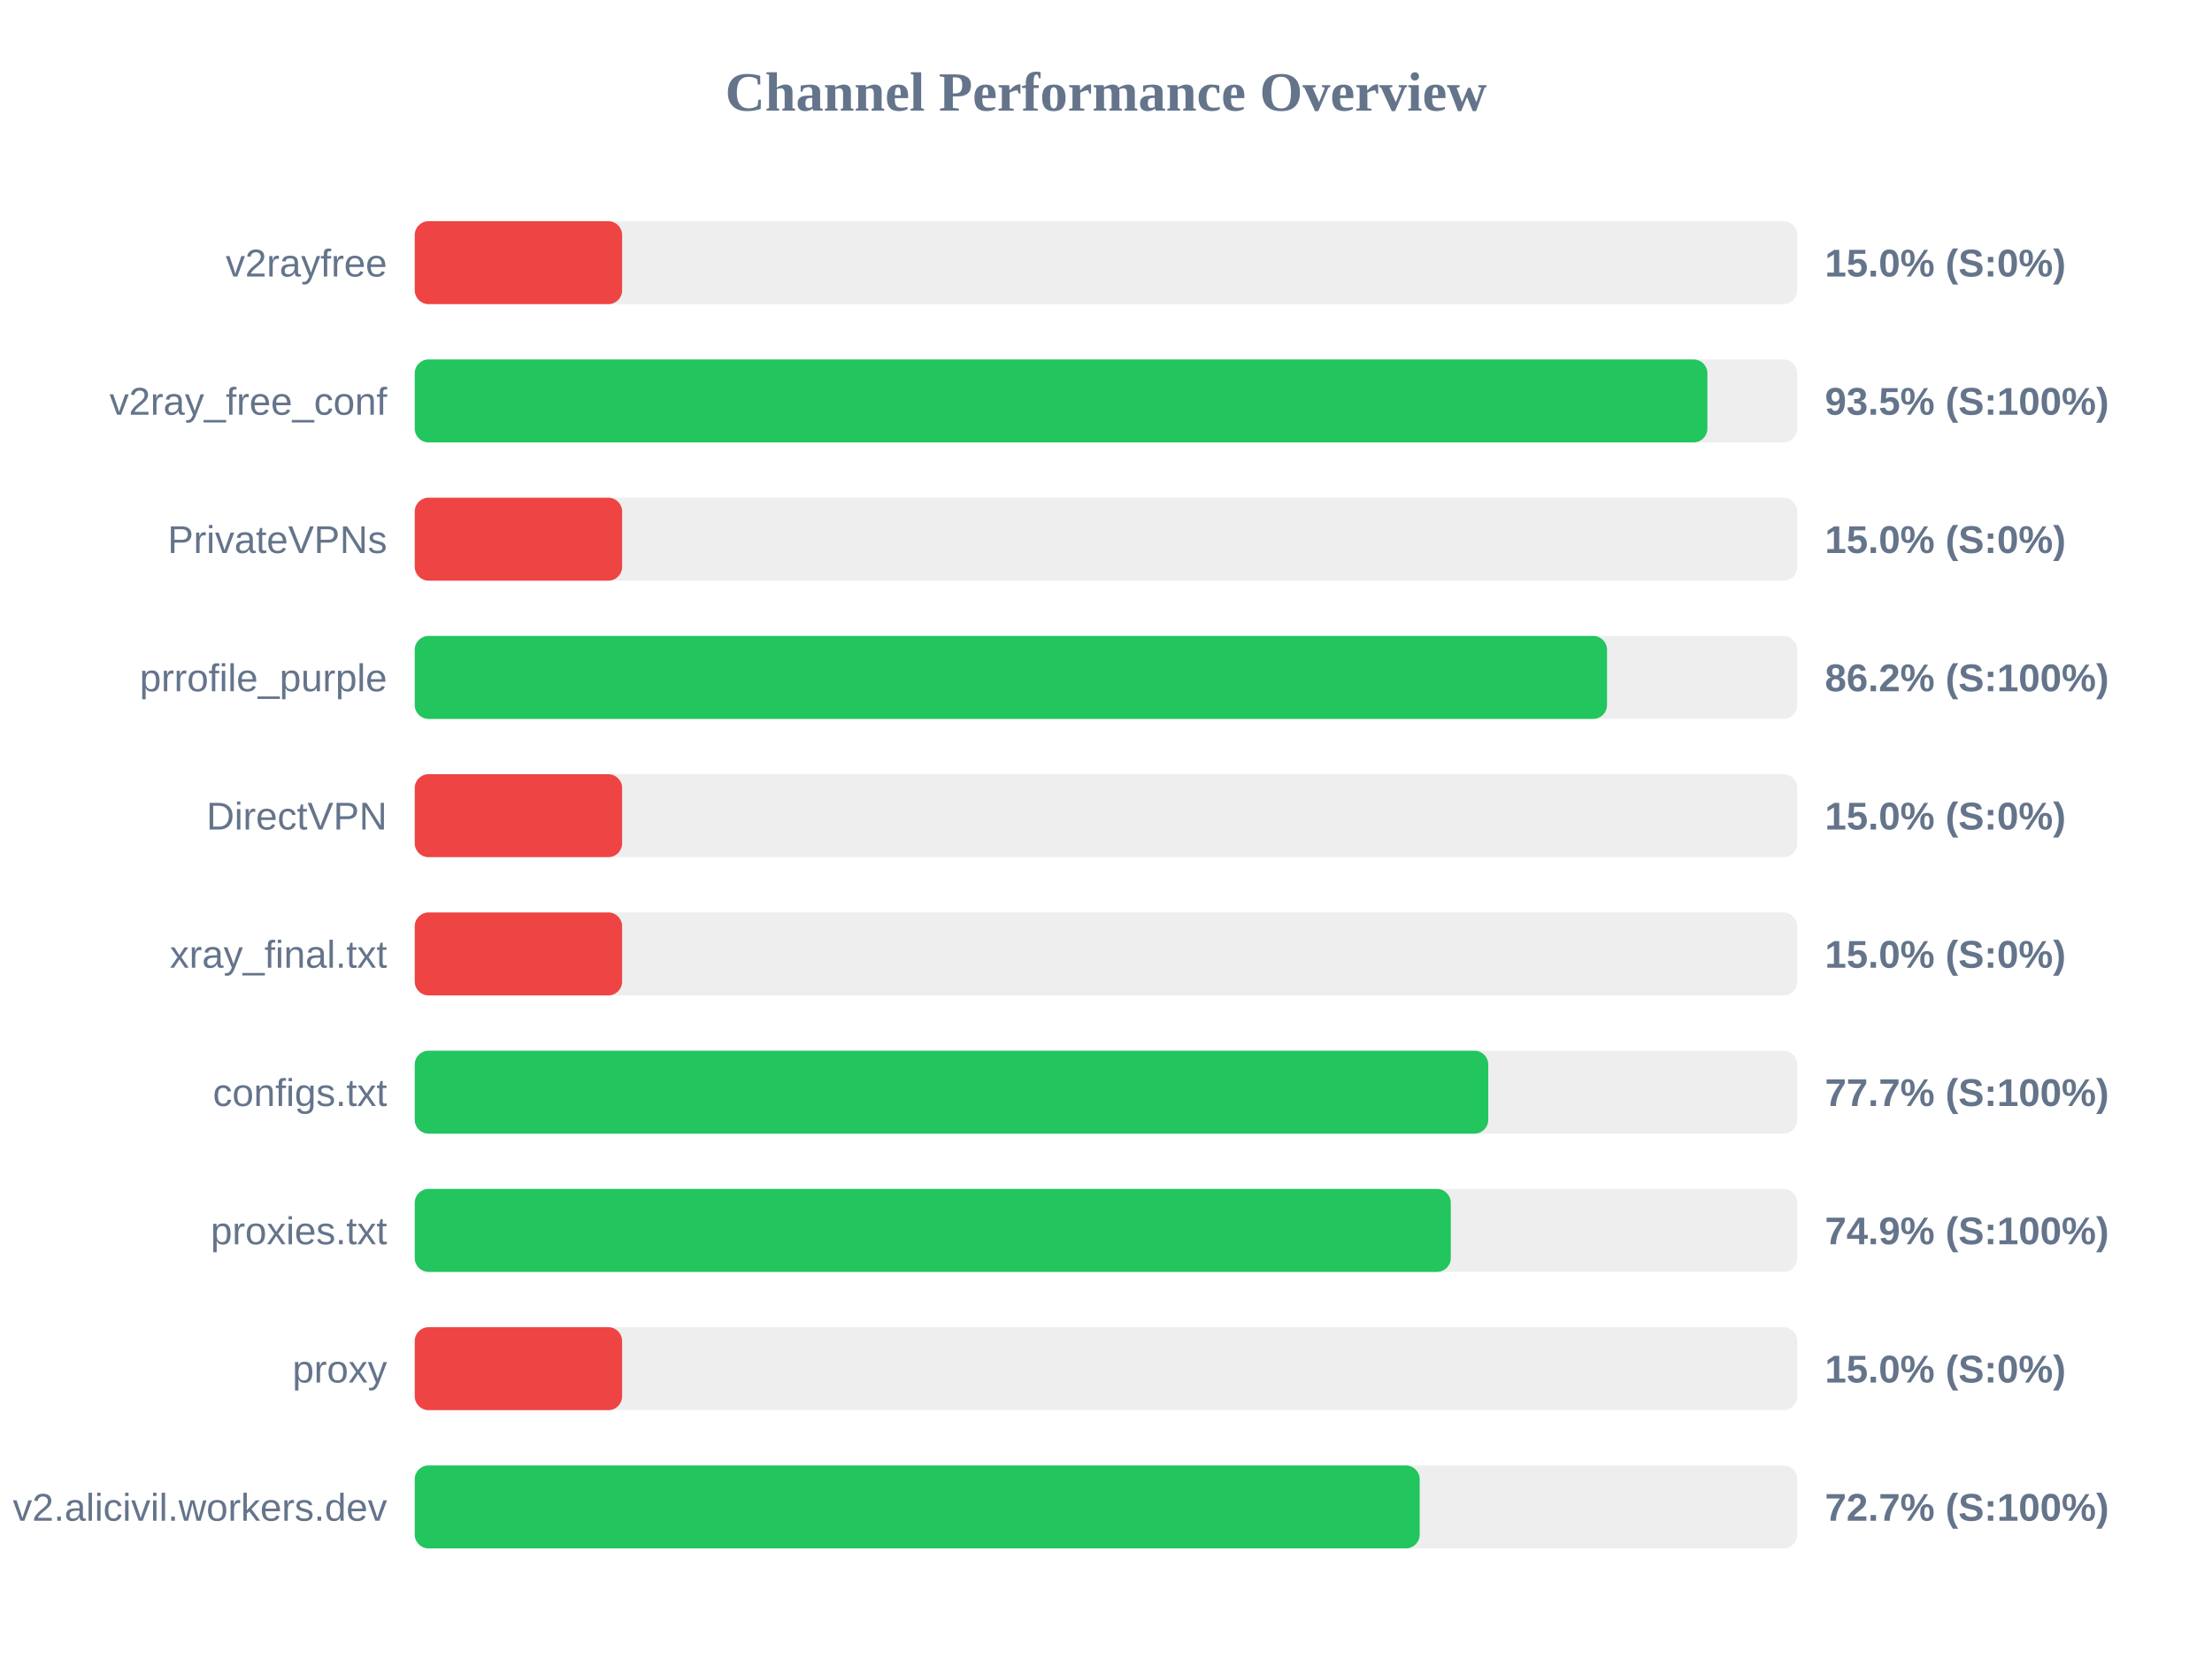
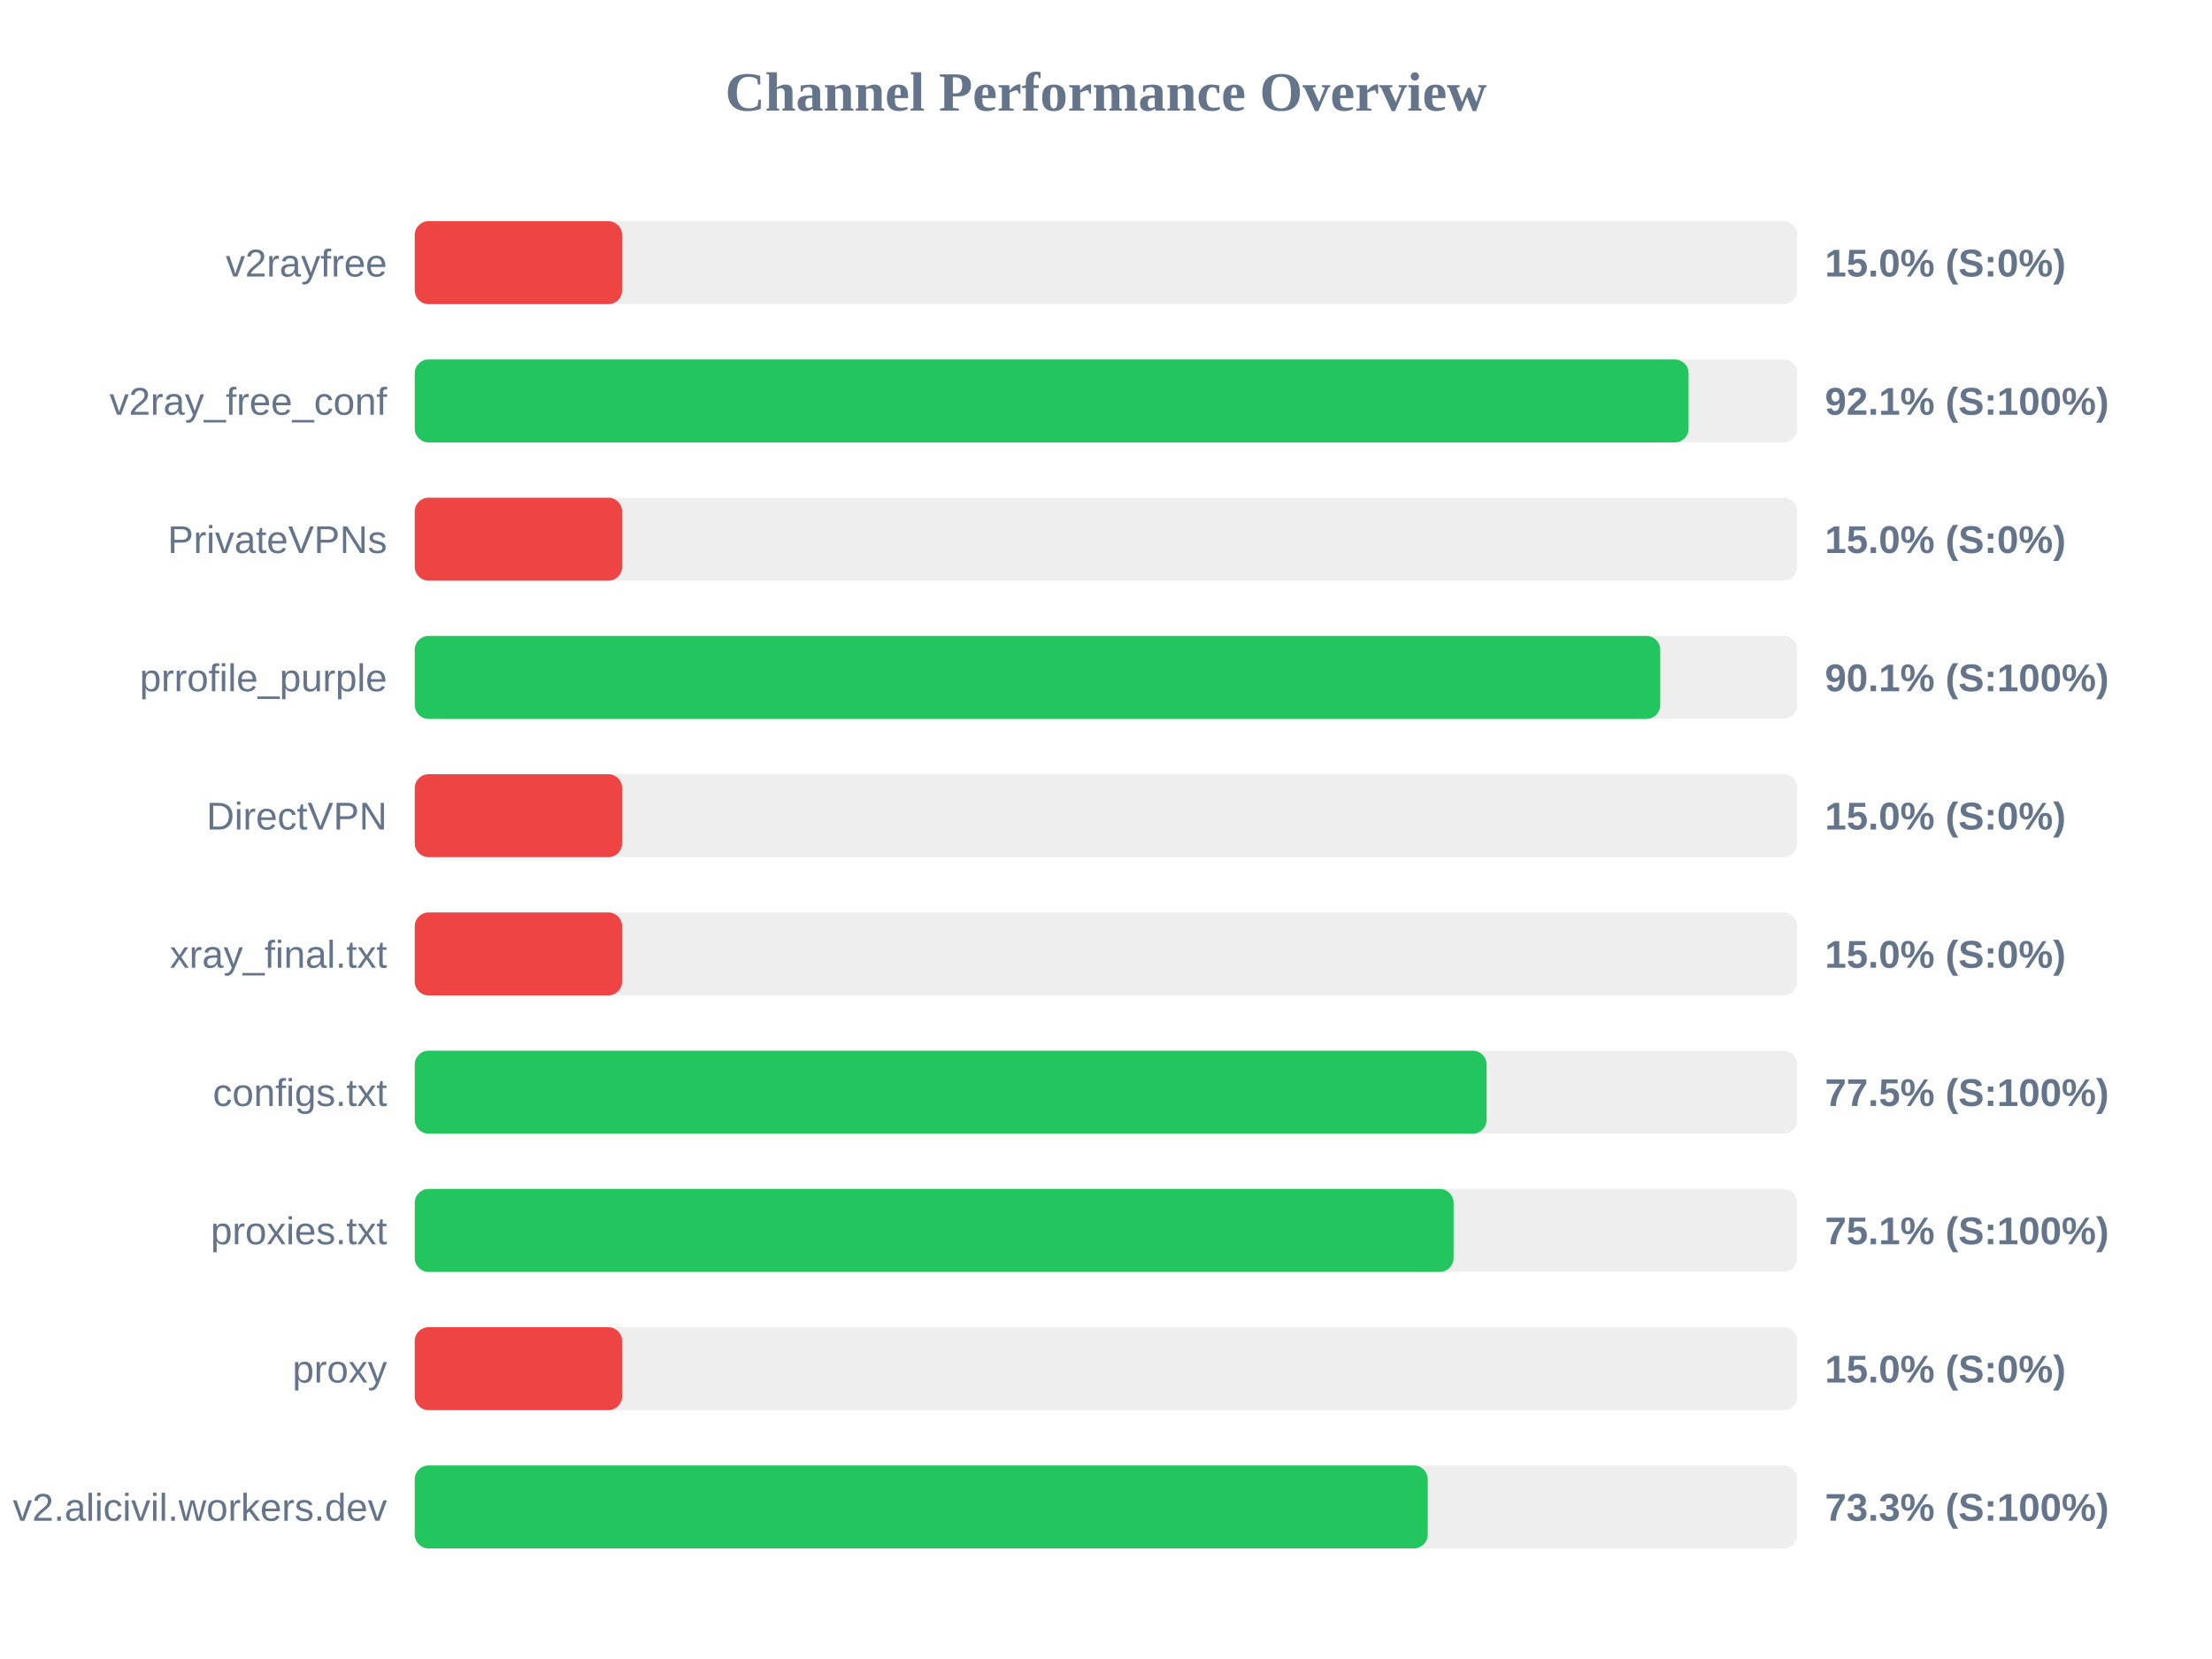
<svg xmlns="http://www.w3.org/2000/svg" width="800" height="600" version="1.1">
  <style>
        .row { font: 14px Arial; fill: #64748b; }
        .score { font: bold 14px Arial; fill: #64748b; }
    </style>
  <text x="400" y="40" text-anchor="middle" font-size="20px" font-weight="bold" fill="#64748b">Channel Performance Overview</text>
  <rect x="150" y="80" width="500" height="30" fill="#eee" rx="5" />
  <rect x="150" y="80" width="75.0" height="30" fill="#ef4444" rx="5" />
  <text x="140" y="100" text-anchor="end" class="row">v2rayfree</text>
  <text x="660" y="100" text-anchor="start" class="score">15.0% (S:0%)</text>
  <rect x="150" y="130" width="500" height="30" fill="#eee" rx="5" />
-   <rect x="150" y="130" width="467.5" height="30" fill="#22c55e" rx="5" />
+   <rect x="150" y="130" width="460.7" height="30" fill="#22c55e" rx="5" />
  <text x="140" y="150" text-anchor="end" class="row">v2ray_free_conf</text>
-   <text x="660" y="150" text-anchor="start" class="score">93.5% (S:100%)</text>
+   <text x="660" y="150" text-anchor="start" class="score">92.1% (S:100%)</text>
  <rect x="150" y="180" width="500" height="30" fill="#eee" rx="5" />
  <rect x="150" y="180" width="75.0" height="30" fill="#ef4444" rx="5" />
  <text x="140" y="200" text-anchor="end" class="row">PrivateVPNs</text>
  <text x="660" y="200" text-anchor="start" class="score">15.0% (S:0%)</text>
  <rect x="150" y="230" width="500" height="30" fill="#eee" rx="5" />
-   <rect x="150" y="230" width="431.2" height="30" fill="#22c55e" rx="5" />
+   <rect x="150" y="230" width="450.45" height="30" fill="#22c55e" rx="5" />
  <text x="140" y="250" text-anchor="end" class="row">prrofile_purple</text>
-   <text x="660" y="250" text-anchor="start" class="score">86.2% (S:100%)</text>
+   <text x="660" y="250" text-anchor="start" class="score">90.1% (S:100%)</text>
  <rect x="150" y="280" width="500" height="30" fill="#eee" rx="5" />
  <rect x="150" y="280" width="75.0" height="30" fill="#ef4444" rx="5" />
  <text x="140" y="300" text-anchor="end" class="row">DirectVPN</text>
  <text x="660" y="300" text-anchor="start" class="score">15.0% (S:0%)</text>
  <rect x="150" y="330" width="500" height="30" fill="#eee" rx="5" />
  <rect x="150" y="330" width="75.0" height="30" fill="#ef4444" rx="5" />
  <text x="140" y="350" text-anchor="end" class="row">xray_final.txt</text>
  <text x="660" y="350" text-anchor="start" class="score">15.0% (S:0%)</text>
  <rect x="150" y="380" width="500" height="30" fill="#eee" rx="5" />
-   <rect x="150" y="380" width="388.25" height="30" fill="#22c55e" rx="5" />
+   <rect x="150" y="380" width="387.65" height="30" fill="#22c55e" rx="5" />
  <text x="140" y="400" text-anchor="end" class="row">configs.txt</text>
-   <text x="660" y="400" text-anchor="start" class="score">77.7% (S:100%)</text>
+   <text x="660" y="400" text-anchor="start" class="score">77.5% (S:100%)</text>
  <rect x="150" y="430" width="500" height="30" fill="#eee" rx="5" />
-   <rect x="150" y="430" width="374.7" height="30" fill="#22c55e" rx="5" />
+   <rect x="150" y="430" width="375.7" height="30" fill="#22c55e" rx="5" />
  <text x="140" y="450" text-anchor="end" class="row">proxies.txt</text>
-   <text x="660" y="450" text-anchor="start" class="score">74.9% (S:100%)</text>
+   <text x="660" y="450" text-anchor="start" class="score">75.1% (S:100%)</text>
  <rect x="150" y="480" width="500" height="30" fill="#eee" rx="5" />
  <rect x="150" y="480" width="75.0" height="30" fill="#ef4444" rx="5" />
  <text x="140" y="500" text-anchor="end" class="row">proxy</text>
  <text x="660" y="500" text-anchor="start" class="score">15.0% (S:0%)</text>
  <rect x="150" y="530" width="500" height="30" fill="#eee" rx="5" />
-   <rect x="150" y="530" width="363.45" height="30" fill="#22c55e" rx="5" />
+   <rect x="150" y="530" width="366.35" height="30" fill="#22c55e" rx="5" />
  <text x="140" y="550" text-anchor="end" class="row">v2.alicivil.workers.dev</text>
-   <text x="660" y="550" text-anchor="start" class="score">72.7% (S:100%)</text>
+   <text x="660" y="550" text-anchor="start" class="score">73.3% (S:100%)</text>
</svg>
